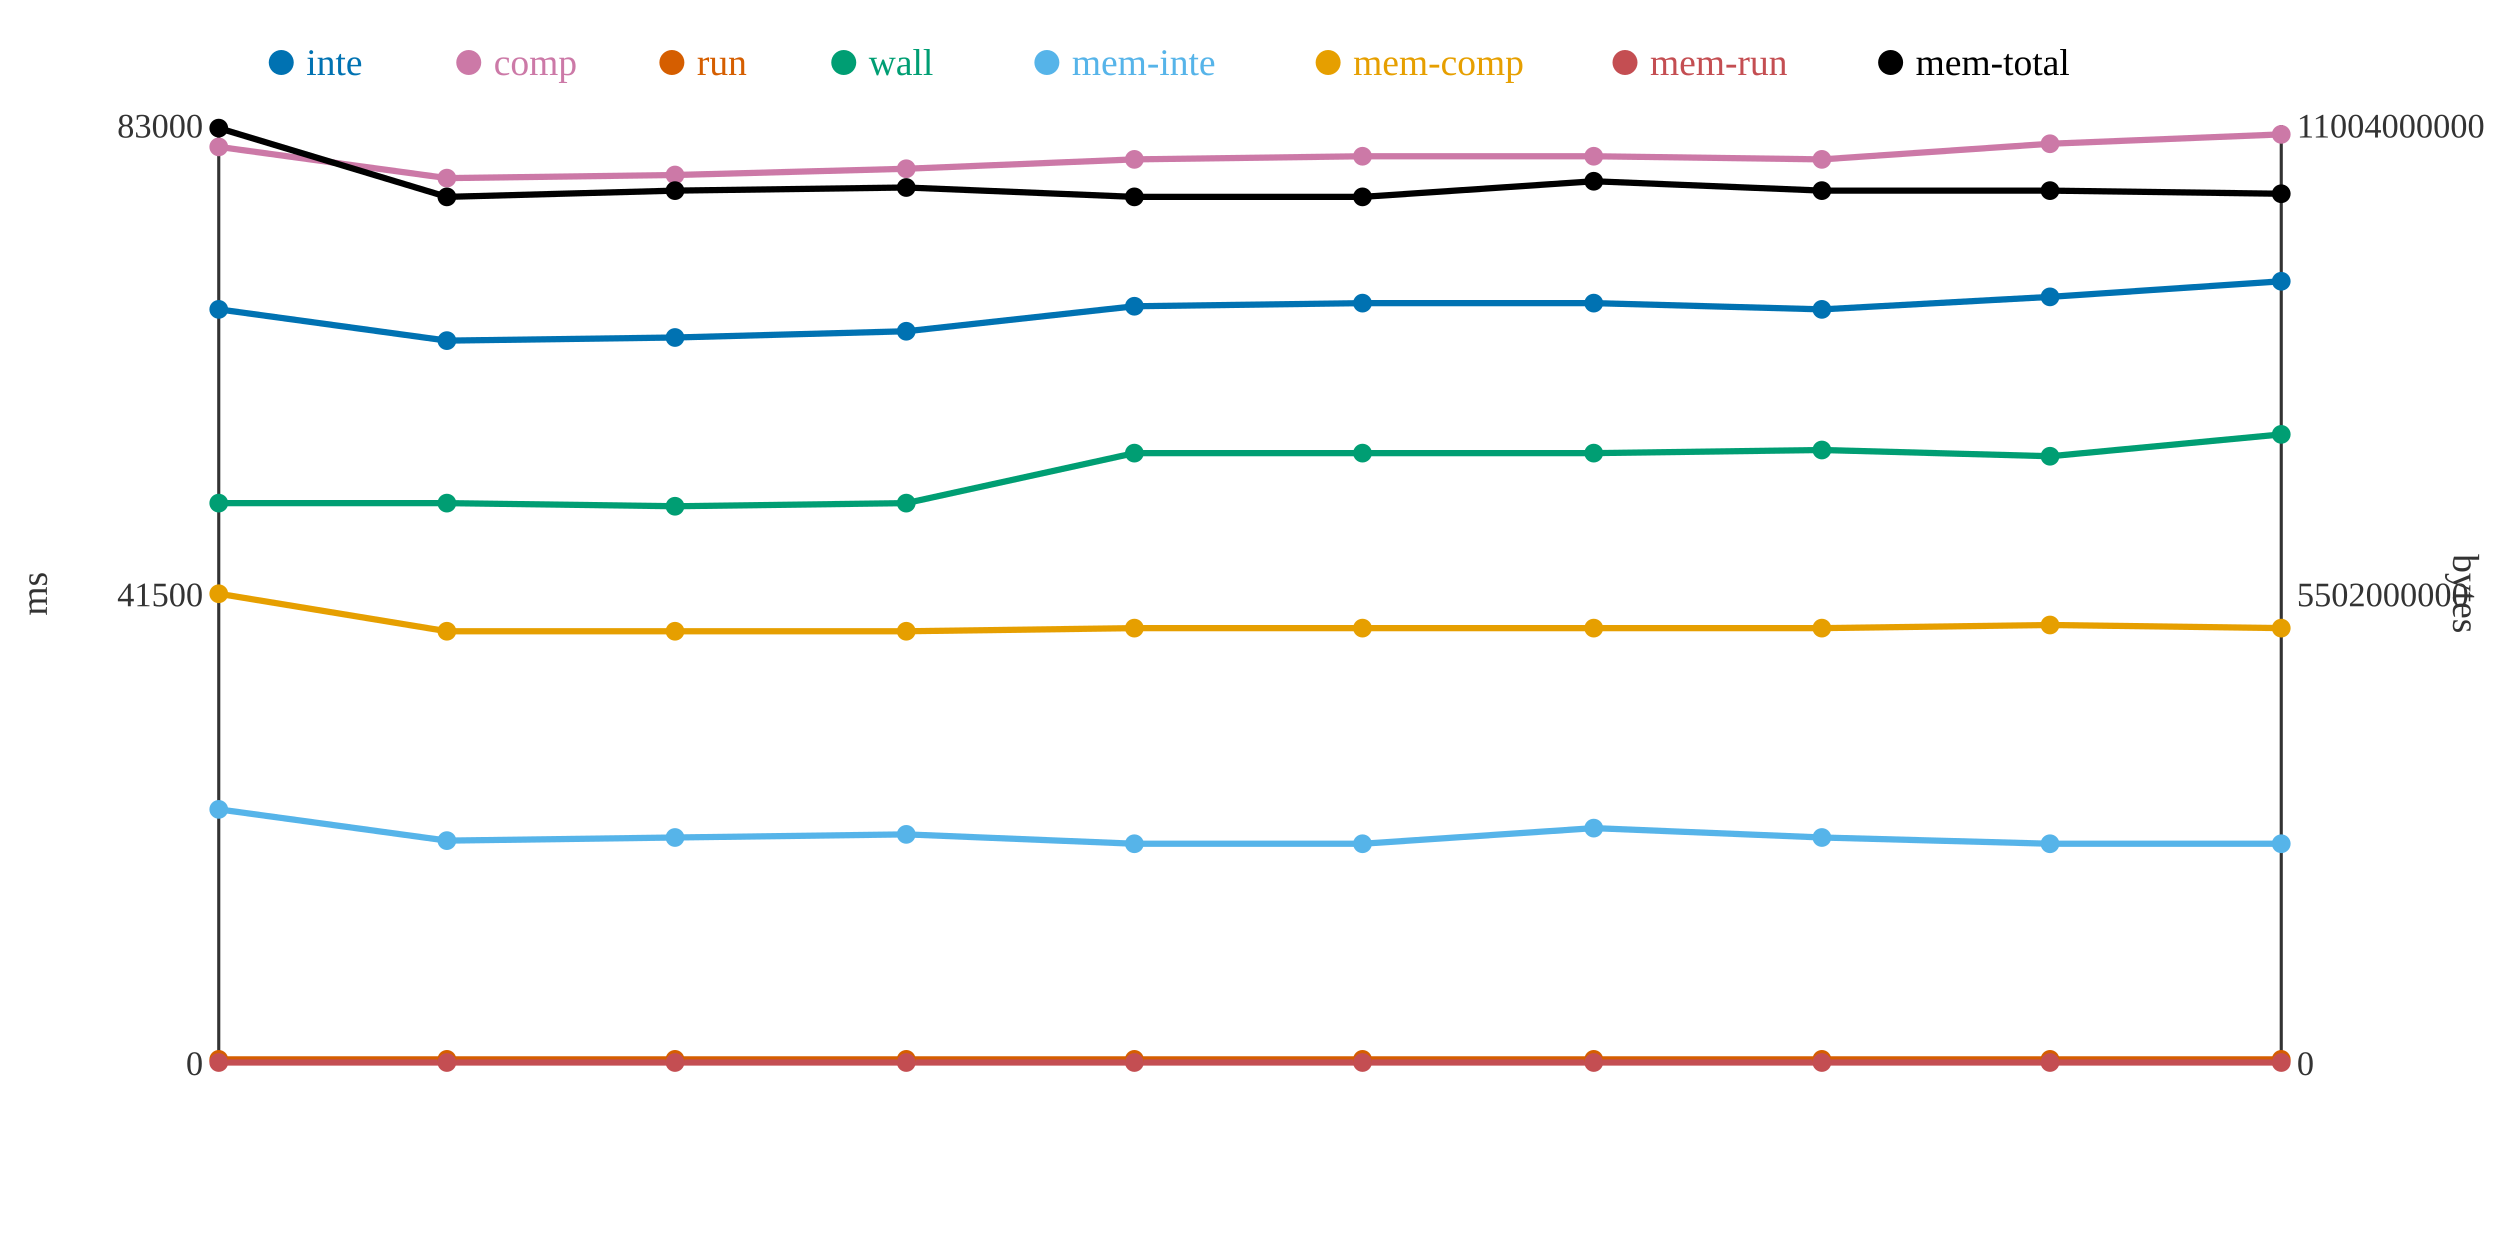
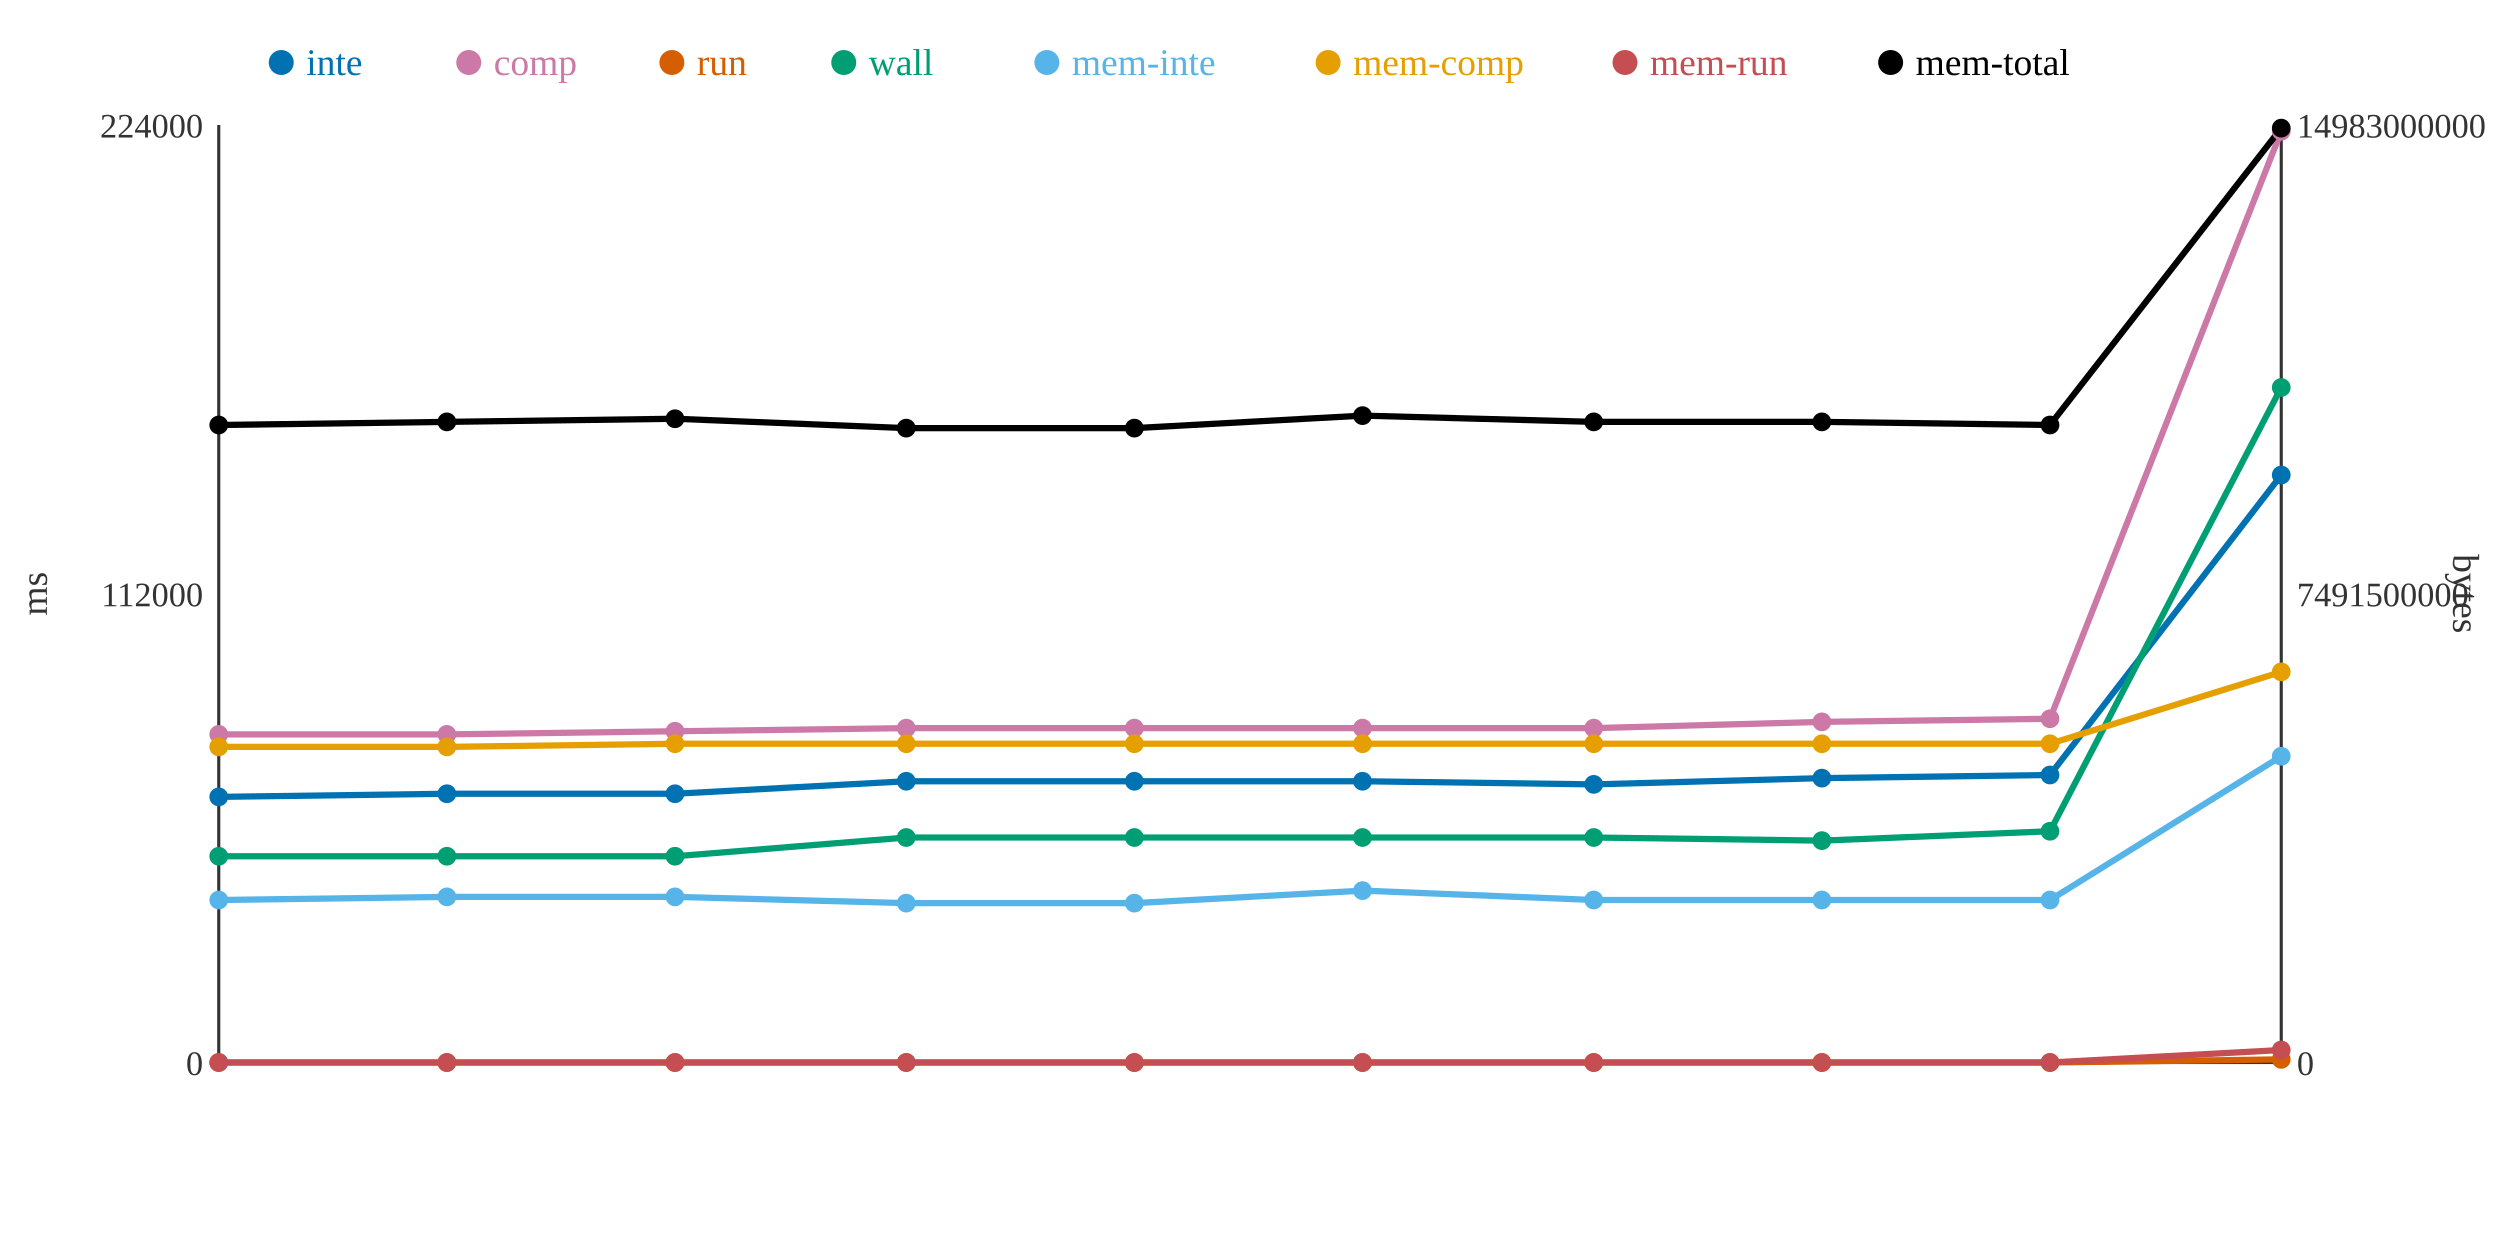
<svg xmlns="http://www.w3.org/2000/svg" width="800" height="400">
  <rect width="800" height="400" fill="white" />
  <line x1="70" y1="40" x2="70" y2="340" stroke="#333" stroke-width="1" />
  <line x1="70" y1="340" x2="730" y2="340" stroke="#333" stroke-width="1" />
  <line x1="730" y1="40" x2="730" y2="340" stroke="#333" stroke-width="1" />
  <text x="65" y="344" text-anchor="end" font-size="11" fill="#333">0</text>
-   <text x="65" y="194" text-anchor="end" font-size="11" fill="#333">41500</text>
-   <text x="65" y="44" text-anchor="end" font-size="11" fill="#333">83000</text>
+   <text x="65" y="194" text-anchor="end" font-size="11" fill="#333">112000</text>
+   <text x="65" y="44" text-anchor="end" font-size="11" fill="#333">224000</text>
  <text x="15" y="190" text-anchor="middle" font-size="12" fill="#333" transform="rotate(-90 15 190)">ms</text>
  <text x="735" y="344" text-anchor="start" font-size="11" fill="#333">0</text>
-   <text x="735" y="194" text-anchor="start" font-size="11" fill="#333">5502000000</text>
-   <text x="735" y="44" text-anchor="start" font-size="11" fill="#333">11004000000</text>
+   <text x="735" y="194" text-anchor="start" font-size="11" fill="#333">7491500000</text>
+   <text x="735" y="44" text-anchor="start" font-size="11" fill="#333">14983000000</text>
  <text x="785" y="190" text-anchor="middle" font-size="12" fill="#333" transform="rotate(90 785 190)">bytes</text>
-   <polyline points="70,99 143,109 216,108 290,106 363,98 436,97 510,97 583,99 656,95 730,90" fill="none" stroke="#0072B2" stroke-width="2" />
-   <polyline points="70,47 143,57 216,56 290,54 363,51 436,50 510,50 583,51 656,46 730,43" fill="none" stroke="#CC79A7" stroke-width="2" />
-   <polyline points="70,339 143,339 216,339 290,339 363,339 436,339 510,339 583,339 656,339 730,339" fill="none" stroke="#D55E00" stroke-width="2" />
-   <polyline points="70,161 143,161 216,162 290,161 363,145 436,145 510,145 583,144 656,146 730,139" fill="none" stroke="#009E73" stroke-width="2" />
-   <polyline points="70,259 143,269 216,268 290,267 363,270 436,270 510,265 583,268 656,270 730,270" fill="none" stroke="#56B4E9" stroke-width="2" />
-   <polyline points="70,190 143,202 216,202 290,202 363,201 436,201 510,201 583,201 656,200 730,201" fill="none" stroke="#E69F00" stroke-width="2" />
-   <polyline points="70,340 143,340 216,340 290,340 363,340 436,340 510,340 583,340 656,340 730,340" fill="none" stroke="#C44E52" stroke-width="2" />
-   <polyline points="70,41 143,63 216,61 290,60 363,63 436,63 510,58 583,61 656,61 730,62" fill="none" stroke="#000000" stroke-width="2" />
-   <circle cx="70" cy="99" r="3" fill="#0072B2" />
-   <circle cx="70" cy="47" r="3" fill="#CC79A7" />
-   <circle cx="70" cy="339" r="3" fill="#D55E00" />
-   <circle cx="70" cy="161" r="3" fill="#009E73" />
-   <circle cx="70" cy="259" r="3" fill="#56B4E9" />
-   <circle cx="70" cy="190" r="3" fill="#E69F00" />
+   <polyline points="70,255 143,254 216,254 290,250 363,250 436,250 510,251 583,249 656,248 730,152" fill="none" stroke="#0072B2" stroke-width="2" />
+   <polyline points="70,235 143,235 216,234 290,233 363,233 436,233 510,233 583,231 656,230 730,42" fill="none" stroke="#CC79A7" stroke-width="2" />
+   <polyline points="70,340 143,340 216,340 290,340 363,340 436,340 510,340 583,340 656,340 730,339" fill="none" stroke="#D55E00" stroke-width="2" />
+   <polyline points="70,274 143,274 216,274 290,268 363,268 436,268 510,268 583,269 656,266 730,124" fill="none" stroke="#009E73" stroke-width="2" />
+   <polyline points="70,288 143,287 216,287 290,289 363,289 436,285 510,288 583,288 656,288 730,242" fill="none" stroke="#56B4E9" stroke-width="2" />
+   <polyline points="70,239 143,239 216,238 290,238 363,238 436,238 510,238 583,238 656,238 730,215" fill="none" stroke="#E69F00" stroke-width="2" />
+   <polyline points="70,340 143,340 216,340 290,340 363,340 436,340 510,340 583,340 656,340 730,336" fill="none" stroke="#C44E52" stroke-width="2" />
+   <polyline points="70,136 143,135 216,134 290,137 363,137 436,133 510,135 583,135 656,136 730,41" fill="none" stroke="#000000" stroke-width="2" />
+   <circle cx="70" cy="255" r="3" fill="#0072B2" />
+   <circle cx="70" cy="235" r="3" fill="#CC79A7" />
+   <circle cx="70" cy="340" r="3" fill="#D55E00" />
+   <circle cx="70" cy="274" r="3" fill="#009E73" />
+   <circle cx="70" cy="288" r="3" fill="#56B4E9" />
+   <circle cx="70" cy="239" r="3" fill="#E69F00" />
  <circle cx="70" cy="340" r="3" fill="#C44E52" />
-   <circle cx="70" cy="41" r="3" fill="#000000" />
-   <circle cx="143" cy="109" r="3" fill="#0072B2" />
-   <circle cx="143" cy="57" r="3" fill="#CC79A7" />
-   <circle cx="143" cy="339" r="3" fill="#D55E00" />
-   <circle cx="143" cy="161" r="3" fill="#009E73" />
-   <circle cx="143" cy="269" r="3" fill="#56B4E9" />
-   <circle cx="143" cy="202" r="3" fill="#E69F00" />
+   <circle cx="70" cy="136" r="3" fill="#000000" />
+   <circle cx="143" cy="254" r="3" fill="#0072B2" />
+   <circle cx="143" cy="235" r="3" fill="#CC79A7" />
+   <circle cx="143" cy="340" r="3" fill="#D55E00" />
+   <circle cx="143" cy="274" r="3" fill="#009E73" />
+   <circle cx="143" cy="287" r="3" fill="#56B4E9" />
+   <circle cx="143" cy="239" r="3" fill="#E69F00" />
  <circle cx="143" cy="340" r="3" fill="#C44E52" />
-   <circle cx="143" cy="63" r="3" fill="#000000" />
-   <circle cx="216" cy="108" r="3" fill="#0072B2" />
-   <circle cx="216" cy="56" r="3" fill="#CC79A7" />
-   <circle cx="216" cy="339" r="3" fill="#D55E00" />
-   <circle cx="216" cy="162" r="3" fill="#009E73" />
-   <circle cx="216" cy="268" r="3" fill="#56B4E9" />
-   <circle cx="216" cy="202" r="3" fill="#E69F00" />
+   <circle cx="143" cy="135" r="3" fill="#000000" />
+   <circle cx="216" cy="254" r="3" fill="#0072B2" />
+   <circle cx="216" cy="234" r="3" fill="#CC79A7" />
+   <circle cx="216" cy="340" r="3" fill="#D55E00" />
+   <circle cx="216" cy="274" r="3" fill="#009E73" />
+   <circle cx="216" cy="287" r="3" fill="#56B4E9" />
+   <circle cx="216" cy="238" r="3" fill="#E69F00" />
  <circle cx="216" cy="340" r="3" fill="#C44E52" />
-   <circle cx="216" cy="61" r="3" fill="#000000" />
-   <circle cx="290" cy="106" r="3" fill="#0072B2" />
-   <circle cx="290" cy="54" r="3" fill="#CC79A7" />
-   <circle cx="290" cy="339" r="3" fill="#D55E00" />
-   <circle cx="290" cy="161" r="3" fill="#009E73" />
-   <circle cx="290" cy="267" r="3" fill="#56B4E9" />
-   <circle cx="290" cy="202" r="3" fill="#E69F00" />
+   <circle cx="216" cy="134" r="3" fill="#000000" />
+   <circle cx="290" cy="250" r="3" fill="#0072B2" />
+   <circle cx="290" cy="233" r="3" fill="#CC79A7" />
+   <circle cx="290" cy="340" r="3" fill="#D55E00" />
+   <circle cx="290" cy="268" r="3" fill="#009E73" />
+   <circle cx="290" cy="289" r="3" fill="#56B4E9" />
+   <circle cx="290" cy="238" r="3" fill="#E69F00" />
  <circle cx="290" cy="340" r="3" fill="#C44E52" />
-   <circle cx="290" cy="60" r="3" fill="#000000" />
-   <circle cx="363" cy="98" r="3" fill="#0072B2" />
-   <circle cx="363" cy="51" r="3" fill="#CC79A7" />
-   <circle cx="363" cy="339" r="3" fill="#D55E00" />
-   <circle cx="363" cy="145" r="3" fill="#009E73" />
-   <circle cx="363" cy="270" r="3" fill="#56B4E9" />
-   <circle cx="363" cy="201" r="3" fill="#E69F00" />
+   <circle cx="290" cy="137" r="3" fill="#000000" />
+   <circle cx="363" cy="250" r="3" fill="#0072B2" />
+   <circle cx="363" cy="233" r="3" fill="#CC79A7" />
+   <circle cx="363" cy="340" r="3" fill="#D55E00" />
+   <circle cx="363" cy="268" r="3" fill="#009E73" />
+   <circle cx="363" cy="289" r="3" fill="#56B4E9" />
+   <circle cx="363" cy="238" r="3" fill="#E69F00" />
  <circle cx="363" cy="340" r="3" fill="#C44E52" />
-   <circle cx="363" cy="63" r="3" fill="#000000" />
-   <circle cx="436" cy="97" r="3" fill="#0072B2" />
-   <circle cx="436" cy="50" r="3" fill="#CC79A7" />
-   <circle cx="436" cy="339" r="3" fill="#D55E00" />
-   <circle cx="436" cy="145" r="3" fill="#009E73" />
-   <circle cx="436" cy="270" r="3" fill="#56B4E9" />
-   <circle cx="436" cy="201" r="3" fill="#E69F00" />
+   <circle cx="363" cy="137" r="3" fill="#000000" />
+   <circle cx="436" cy="250" r="3" fill="#0072B2" />
+   <circle cx="436" cy="233" r="3" fill="#CC79A7" />
+   <circle cx="436" cy="340" r="3" fill="#D55E00" />
+   <circle cx="436" cy="268" r="3" fill="#009E73" />
+   <circle cx="436" cy="285" r="3" fill="#56B4E9" />
+   <circle cx="436" cy="238" r="3" fill="#E69F00" />
  <circle cx="436" cy="340" r="3" fill="#C44E52" />
-   <circle cx="436" cy="63" r="3" fill="#000000" />
-   <circle cx="510" cy="97" r="3" fill="#0072B2" />
-   <circle cx="510" cy="50" r="3" fill="#CC79A7" />
-   <circle cx="510" cy="339" r="3" fill="#D55E00" />
-   <circle cx="510" cy="145" r="3" fill="#009E73" />
-   <circle cx="510" cy="265" r="3" fill="#56B4E9" />
-   <circle cx="510" cy="201" r="3" fill="#E69F00" />
+   <circle cx="436" cy="133" r="3" fill="#000000" />
+   <circle cx="510" cy="251" r="3" fill="#0072B2" />
+   <circle cx="510" cy="233" r="3" fill="#CC79A7" />
+   <circle cx="510" cy="340" r="3" fill="#D55E00" />
+   <circle cx="510" cy="268" r="3" fill="#009E73" />
+   <circle cx="510" cy="288" r="3" fill="#56B4E9" />
+   <circle cx="510" cy="238" r="3" fill="#E69F00" />
  <circle cx="510" cy="340" r="3" fill="#C44E52" />
-   <circle cx="510" cy="58" r="3" fill="#000000" />
-   <circle cx="583" cy="99" r="3" fill="#0072B2" />
-   <circle cx="583" cy="51" r="3" fill="#CC79A7" />
-   <circle cx="583" cy="339" r="3" fill="#D55E00" />
-   <circle cx="583" cy="144" r="3" fill="#009E73" />
-   <circle cx="583" cy="268" r="3" fill="#56B4E9" />
-   <circle cx="583" cy="201" r="3" fill="#E69F00" />
+   <circle cx="510" cy="135" r="3" fill="#000000" />
+   <circle cx="583" cy="249" r="3" fill="#0072B2" />
+   <circle cx="583" cy="231" r="3" fill="#CC79A7" />
+   <circle cx="583" cy="340" r="3" fill="#D55E00" />
+   <circle cx="583" cy="269" r="3" fill="#009E73" />
+   <circle cx="583" cy="288" r="3" fill="#56B4E9" />
+   <circle cx="583" cy="238" r="3" fill="#E69F00" />
  <circle cx="583" cy="340" r="3" fill="#C44E52" />
-   <circle cx="583" cy="61" r="3" fill="#000000" />
-   <circle cx="656" cy="95" r="3" fill="#0072B2" />
-   <circle cx="656" cy="46" r="3" fill="#CC79A7" />
-   <circle cx="656" cy="339" r="3" fill="#D55E00" />
-   <circle cx="656" cy="146" r="3" fill="#009E73" />
-   <circle cx="656" cy="270" r="3" fill="#56B4E9" />
-   <circle cx="656" cy="200" r="3" fill="#E69F00" />
+   <circle cx="583" cy="135" r="3" fill="#000000" />
+   <circle cx="656" cy="248" r="3" fill="#0072B2" />
+   <circle cx="656" cy="230" r="3" fill="#CC79A7" />
+   <circle cx="656" cy="340" r="3" fill="#D55E00" />
+   <circle cx="656" cy="266" r="3" fill="#009E73" />
+   <circle cx="656" cy="288" r="3" fill="#56B4E9" />
+   <circle cx="656" cy="238" r="3" fill="#E69F00" />
  <circle cx="656" cy="340" r="3" fill="#C44E52" />
-   <circle cx="656" cy="61" r="3" fill="#000000" />
-   <circle cx="730" cy="90" r="3" fill="#0072B2" />
-   <circle cx="730" cy="43" r="3" fill="#CC79A7" />
+   <circle cx="656" cy="136" r="3" fill="#000000" />
+   <circle cx="730" cy="152" r="3" fill="#0072B2" />
+   <circle cx="730" cy="42" r="3" fill="#CC79A7" />
  <circle cx="730" cy="339" r="3" fill="#D55E00" />
-   <circle cx="730" cy="139" r="3" fill="#009E73" />
-   <circle cx="730" cy="270" r="3" fill="#56B4E9" />
-   <circle cx="730" cy="201" r="3" fill="#E69F00" />
-   <circle cx="730" cy="340" r="3" fill="#C44E52" />
-   <circle cx="730" cy="62" r="3" fill="#000000" />
+   <circle cx="730" cy="124" r="3" fill="#009E73" />
+   <circle cx="730" cy="242" r="3" fill="#56B4E9" />
+   <circle cx="730" cy="215" r="3" fill="#E69F00" />
+   <circle cx="730" cy="336" r="3" fill="#C44E52" />
+   <circle cx="730" cy="41" r="3" fill="#000000" />
  <circle cx="90" cy="20" r="4" fill="#0072B2" />
  <text x="98" y="24" text-anchor="start" font-size="12" fill="#0072B2">inte</text>
  <circle cx="150" cy="20" r="4" fill="#CC79A7" />
  <text x="158" y="24" text-anchor="start" font-size="12" fill="#CC79A7">comp</text>
  <circle cx="215" cy="20" r="4" fill="#D55E00" />
  <text x="223" y="24" text-anchor="start" font-size="12" fill="#D55E00">run</text>
  <circle cx="270" cy="20" r="4" fill="#009E73" />
  <text x="278" y="24" text-anchor="start" font-size="12" fill="#009E73">wall</text>
  <circle cx="335" cy="20" r="4" fill="#56B4E9" />
  <text x="343" y="24" text-anchor="start" font-size="12" fill="#56B4E9">mem-inte</text>
  <circle cx="425" cy="20" r="4" fill="#E69F00" />
  <text x="433" y="24" text-anchor="start" font-size="12" fill="#E69F00">mem-comp</text>
  <circle cx="520" cy="20" r="4" fill="#C44E52" />
  <text x="528" y="24" text-anchor="start" font-size="12" fill="#C44E52">mem-run</text>
  <circle cx="605" cy="20" r="4" fill="#000000" />
  <text x="613" y="24" text-anchor="start" font-size="12" fill="#000000">mem-total</text>
</svg>
